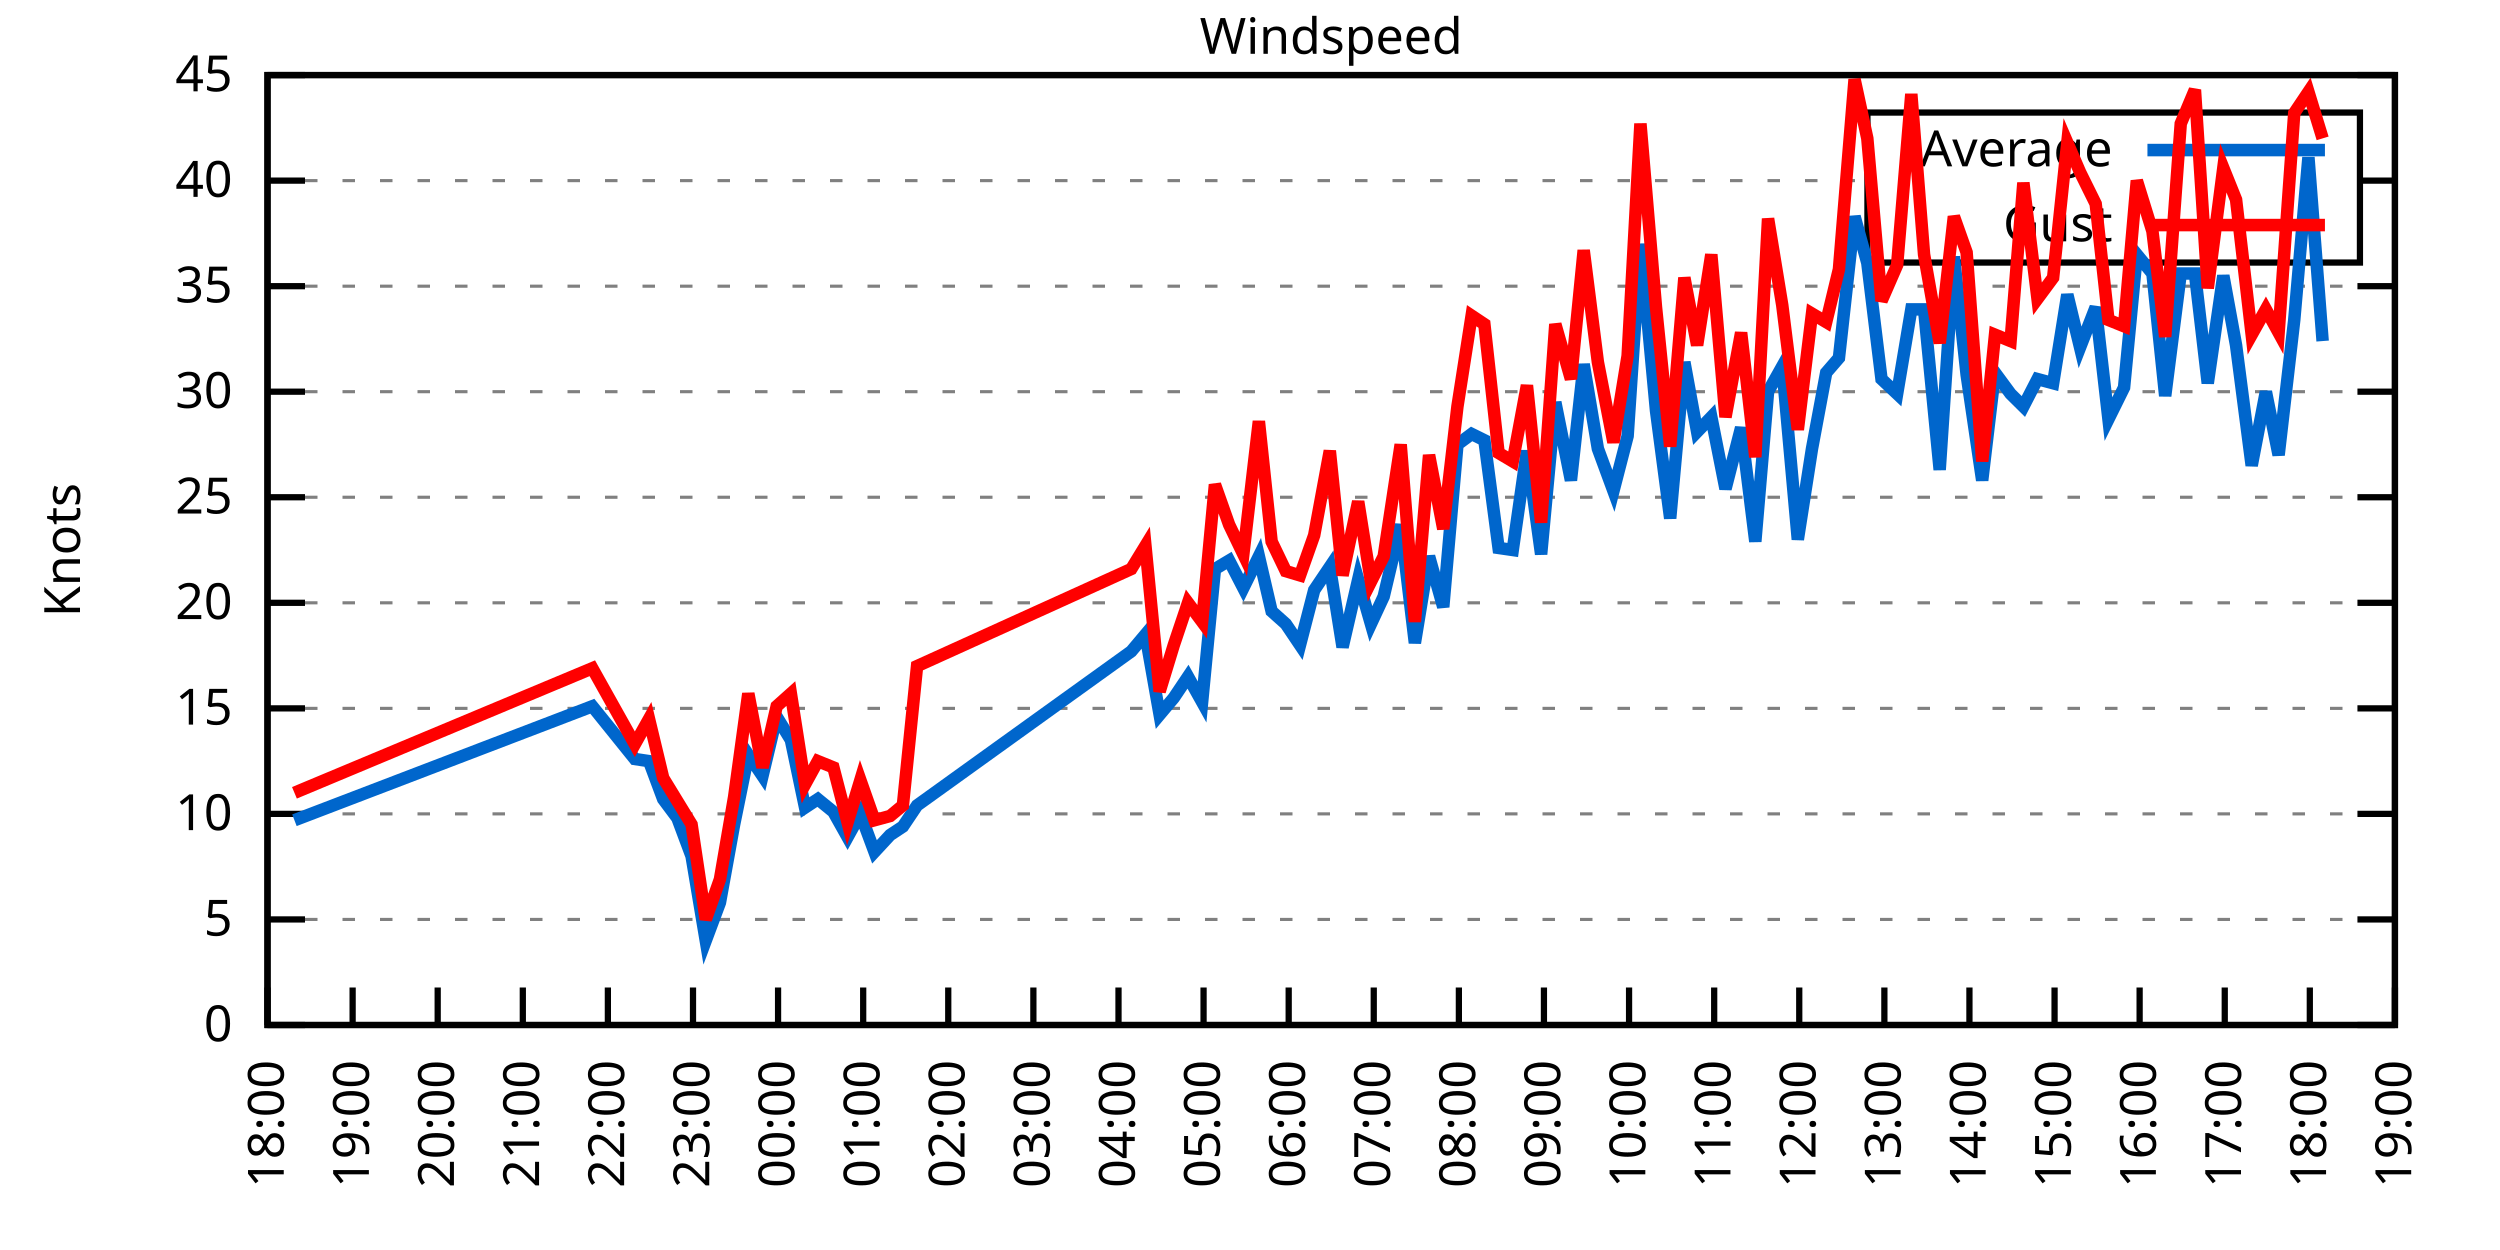
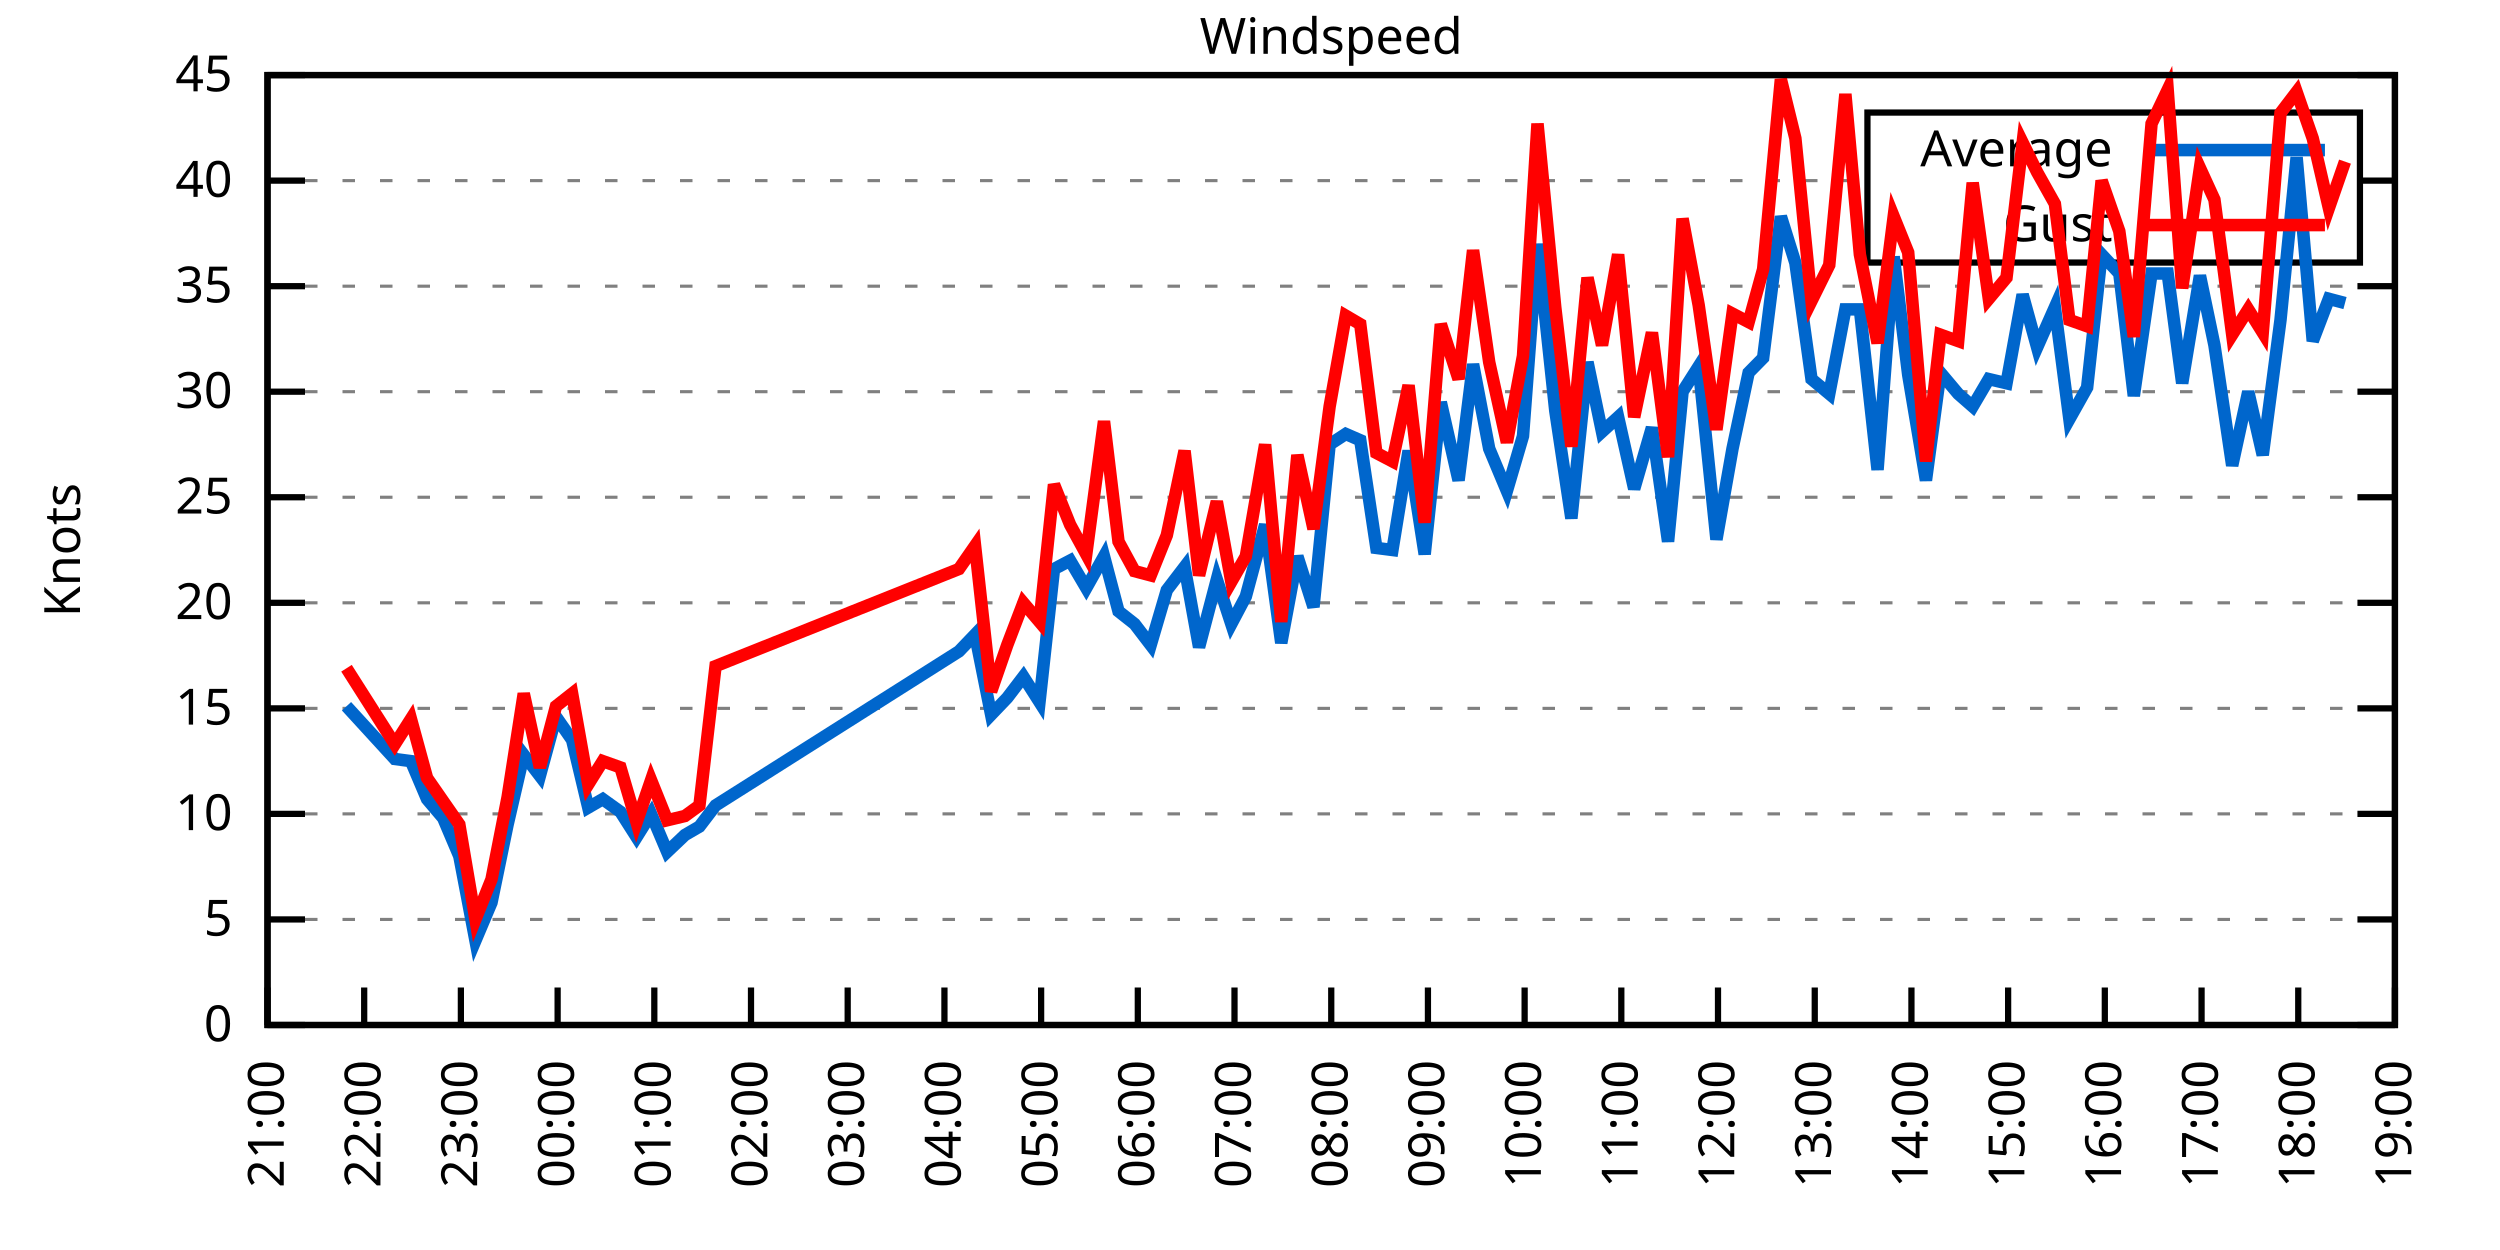
<svg xmlns="http://www.w3.org/2000/svg" xmlns:xlink="http://www.w3.org/1999/xlink" width="400" height="200" viewBox="0 0 400 200">
  <g id="gnuplot_canvas">
    <rect x="0" y="0" width="400" height="200" fill="none" />
    <defs>
      <circle id="gpDot" r="0.5" stroke-width="0.5" stroke="currentColor" />
      <path id="gpPt0" stroke-width="0.333" stroke="currentColor" d="M-1,0 h2 M0,-1 v2" />
      <path id="gpPt1" stroke-width="0.333" stroke="currentColor" d="M-1,-1 L1,1 M1,-1 L-1,1" />
      <path id="gpPt2" stroke-width="0.333" stroke="currentColor" d="M-1,0 L1,0 M0,-1 L0,1 M-1,-1 L1,1 M-1,1 L1,-1" />
      <rect id="gpPt3" stroke-width="0.333" stroke="currentColor" x="-1" y="-1" width="2" height="2" />
      <rect id="gpPt4" stroke-width="0.333" stroke="currentColor" fill="currentColor" x="-1" y="-1" width="2" height="2" />
      <circle id="gpPt5" stroke-width="0.333" stroke="currentColor" cx="0" cy="0" r="1" />
      <use xlink:href="#gpPt5" id="gpPt6" fill="currentColor" stroke="none" />
      <path id="gpPt7" stroke-width="0.333" stroke="currentColor" d="M0,-1.33 L-1.33,0.67 L1.33,0.67 z" />
      <use xlink:href="#gpPt7" id="gpPt8" fill="currentColor" stroke="none" />
      <use xlink:href="#gpPt7" id="gpPt9" stroke="currentColor" transform="rotate(180)" />
      <use xlink:href="#gpPt9" id="gpPt10" fill="currentColor" stroke="none" />
      <use xlink:href="#gpPt3" id="gpPt11" stroke="currentColor" transform="rotate(45)" />
      <use xlink:href="#gpPt11" id="gpPt12" fill="currentColor" stroke="none" />
      <path id="gpPt13" stroke-width="0.333" stroke="currentColor" d="M0,1.330 L1.265,0.411 L0.782,-1.067 L-0.782,-1.076 L-1.265,0.411 z" />
      <use xlink:href="#gpPt13" id="gpPt14" fill="currentColor" stroke="none" />
      <filter id="textbox" filterUnits="objectBoundingBox" x="0" y="0" height="1" width="1">
        <feFlood flood-color="white" flood-opacity="1" result="bgnd" />
        <feComposite in="SourceGraphic" in2="bgnd" operator="atop" />
      </filter>
      <filter id="greybox" filterUnits="objectBoundingBox" x="0" y="0" height="1" width="1">
        <feFlood flood-color="lightgrey" flood-opacity="1" result="grey" />
        <feComposite in="SourceGraphic" in2="grey" operator="atop" />
      </filter>
    </defs>
    <g fill="none" color="white" stroke="currentColor" stroke-width="1.00" stroke-linecap="butt" stroke-linejoin="miter">
</g>
    <g fill="none" color="black" stroke="currentColor" stroke-width="1.00" stroke-linecap="butt" stroke-linejoin="miter">
      <g stroke="none" shape-rendering="crispEdges">
        <polygon fill="rgb(255, 255, 255)" points="42.80,164.00 383.18,164.00 383.18,12.02 42.80,12.02 " />
      </g>
    </g>
    <g fill="none" color="black" stroke="currentColor" stroke-width="1.00" stroke-linecap="butt" stroke-linejoin="miter">
</g>
    <g fill="none" color="black" stroke="black" stroke-width="0.50" stroke-linecap="butt" stroke-linejoin="miter">
</g>
    <g fill="none" color="gray" stroke="currentColor" stroke-width="0.50" stroke-linecap="butt" stroke-linejoin="miter">
      <path stroke="gray" stroke-dasharray="2,4" class="gridline" d="M42.80,164.00 L383.19,164.00  " />
    </g>
    <g fill="none" color="gray" stroke="gray" stroke-width="1.00" stroke-linecap="butt" stroke-linejoin="miter">
</g>
    <g fill="none" color="black" stroke="currentColor" stroke-width="1.00" stroke-linecap="butt" stroke-linejoin="miter">
      <path stroke="black" d="M42.80,164.00 L48.80,164.00 M383.19,164.00 L377.19,164.00  " />
      <g transform="translate(37.20,166.60)" stroke="none" fill="black" font-family="Sans" font-size="8.00" text-anchor="end">
        <text>
          <tspan font-family="Sans"> 0</tspan>
        </text>
      </g>
    </g>
    <g fill="none" color="black" stroke="currentColor" stroke-width="1.00" stroke-linecap="butt" stroke-linejoin="miter">
</g>
    <g fill="none" color="black" stroke="black" stroke-width="0.50" stroke-linecap="butt" stroke-linejoin="miter">
</g>
    <g fill="none" color="gray" stroke="currentColor" stroke-width="0.50" stroke-linecap="butt" stroke-linejoin="miter">
      <path stroke="gray" stroke-dasharray="2,4" class="gridline" d="M42.80,147.11 L383.19,147.11  " />
    </g>
    <g fill="none" color="gray" stroke="gray" stroke-width="1.00" stroke-linecap="butt" stroke-linejoin="miter">
</g>
    <g fill="none" color="black" stroke="currentColor" stroke-width="1.00" stroke-linecap="butt" stroke-linejoin="miter">
      <path stroke="black" d="M42.80,147.11 L48.80,147.11 M383.19,147.11 L377.19,147.11  " />
      <g transform="translate(37.20,149.71)" stroke="none" fill="black" font-family="Sans" font-size="8.00" text-anchor="end">
        <text>
          <tspan font-family="Sans"> 5</tspan>
        </text>
      </g>
    </g>
    <g fill="none" color="black" stroke="currentColor" stroke-width="1.00" stroke-linecap="butt" stroke-linejoin="miter">
</g>
    <g fill="none" color="black" stroke="black" stroke-width="0.50" stroke-linecap="butt" stroke-linejoin="miter">
</g>
    <g fill="none" color="gray" stroke="currentColor" stroke-width="0.50" stroke-linecap="butt" stroke-linejoin="miter">
      <path stroke="gray" stroke-dasharray="2,4" class="gridline" d="M42.80,130.22 L383.19,130.22  " />
    </g>
    <g fill="none" color="gray" stroke="gray" stroke-width="1.00" stroke-linecap="butt" stroke-linejoin="miter">
</g>
    <g fill="none" color="black" stroke="currentColor" stroke-width="1.00" stroke-linecap="butt" stroke-linejoin="miter">
      <path stroke="black" d="M42.80,130.22 L48.80,130.22 M383.19,130.22 L377.19,130.22  " />
      <g transform="translate(37.20,132.82)" stroke="none" fill="black" font-family="Sans" font-size="8.00" text-anchor="end">
        <text>
          <tspan font-family="Sans"> 10</tspan>
        </text>
      </g>
    </g>
    <g fill="none" color="black" stroke="currentColor" stroke-width="1.00" stroke-linecap="butt" stroke-linejoin="miter">
</g>
    <g fill="none" color="black" stroke="black" stroke-width="0.50" stroke-linecap="butt" stroke-linejoin="miter">
</g>
    <g fill="none" color="gray" stroke="currentColor" stroke-width="0.50" stroke-linecap="butt" stroke-linejoin="miter">
      <path stroke="gray" stroke-dasharray="2,4" class="gridline" d="M42.80,113.34 L383.19,113.34  " />
    </g>
    <g fill="none" color="gray" stroke="gray" stroke-width="1.00" stroke-linecap="butt" stroke-linejoin="miter">
</g>
    <g fill="none" color="black" stroke="currentColor" stroke-width="1.00" stroke-linecap="butt" stroke-linejoin="miter">
      <path stroke="black" d="M42.80,113.34 L48.80,113.34 M383.19,113.34 L377.19,113.34  " />
      <g transform="translate(37.20,115.94)" stroke="none" fill="black" font-family="Sans" font-size="8.00" text-anchor="end">
        <text>
          <tspan font-family="Sans"> 15</tspan>
        </text>
      </g>
    </g>
    <g fill="none" color="black" stroke="currentColor" stroke-width="1.00" stroke-linecap="butt" stroke-linejoin="miter">
</g>
    <g fill="none" color="black" stroke="black" stroke-width="0.50" stroke-linecap="butt" stroke-linejoin="miter">
</g>
    <g fill="none" color="gray" stroke="currentColor" stroke-width="0.50" stroke-linecap="butt" stroke-linejoin="miter">
      <path stroke="gray" stroke-dasharray="2,4" class="gridline" d="M42.80,96.45 L383.19,96.45  " />
    </g>
    <g fill="none" color="gray" stroke="gray" stroke-width="1.00" stroke-linecap="butt" stroke-linejoin="miter">
</g>
    <g fill="none" color="black" stroke="currentColor" stroke-width="1.00" stroke-linecap="butt" stroke-linejoin="miter">
      <path stroke="black" d="M42.80,96.45 L48.80,96.45 M383.19,96.45 L377.19,96.45  " />
      <g transform="translate(37.20,99.05)" stroke="none" fill="black" font-family="Sans" font-size="8.00" text-anchor="end">
        <text>
          <tspan font-family="Sans"> 20</tspan>
        </text>
      </g>
    </g>
    <g fill="none" color="black" stroke="currentColor" stroke-width="1.00" stroke-linecap="butt" stroke-linejoin="miter">
</g>
    <g fill="none" color="black" stroke="black" stroke-width="0.50" stroke-linecap="butt" stroke-linejoin="miter">
</g>
    <g fill="none" color="gray" stroke="currentColor" stroke-width="0.50" stroke-linecap="butt" stroke-linejoin="miter">
      <path stroke="gray" stroke-dasharray="2,4" class="gridline" d="M42.80,79.56 L383.19,79.56  " />
    </g>
    <g fill="none" color="gray" stroke="gray" stroke-width="1.00" stroke-linecap="butt" stroke-linejoin="miter">
</g>
    <g fill="none" color="black" stroke="currentColor" stroke-width="1.00" stroke-linecap="butt" stroke-linejoin="miter">
      <path stroke="black" d="M42.80,79.56 L48.80,79.56 M383.19,79.56 L377.19,79.56  " />
      <g transform="translate(37.20,82.16)" stroke="none" fill="black" font-family="Sans" font-size="8.00" text-anchor="end">
        <text>
          <tspan font-family="Sans"> 25</tspan>
        </text>
      </g>
    </g>
    <g fill="none" color="black" stroke="currentColor" stroke-width="1.00" stroke-linecap="butt" stroke-linejoin="miter">
</g>
    <g fill="none" color="black" stroke="black" stroke-width="0.50" stroke-linecap="butt" stroke-linejoin="miter">
</g>
    <g fill="none" color="gray" stroke="currentColor" stroke-width="0.50" stroke-linecap="butt" stroke-linejoin="miter">
      <path stroke="gray" stroke-dasharray="2,4" class="gridline" d="M42.80,62.67 L383.19,62.67  " />
    </g>
    <g fill="none" color="gray" stroke="gray" stroke-width="1.00" stroke-linecap="butt" stroke-linejoin="miter">
</g>
    <g fill="none" color="black" stroke="currentColor" stroke-width="1.00" stroke-linecap="butt" stroke-linejoin="miter">
      <path stroke="black" d="M42.80,62.67 L48.80,62.67 M383.19,62.67 L377.19,62.67  " />
      <g transform="translate(37.20,65.27)" stroke="none" fill="black" font-family="Sans" font-size="8.00" text-anchor="end">
        <text>
          <tspan font-family="Sans"> 30</tspan>
        </text>
      </g>
    </g>
    <g fill="none" color="black" stroke="currentColor" stroke-width="1.00" stroke-linecap="butt" stroke-linejoin="miter">
</g>
    <g fill="none" color="black" stroke="black" stroke-width="0.50" stroke-linecap="butt" stroke-linejoin="miter">
</g>
    <g fill="none" color="gray" stroke="currentColor" stroke-width="0.50" stroke-linecap="butt" stroke-linejoin="miter">
      <path stroke="gray" stroke-dasharray="2,4" class="gridline" d="M42.80,45.79 L383.19,45.79  " />
    </g>
    <g fill="none" color="gray" stroke="gray" stroke-width="1.00" stroke-linecap="butt" stroke-linejoin="miter">
</g>
    <g fill="none" color="black" stroke="currentColor" stroke-width="1.00" stroke-linecap="butt" stroke-linejoin="miter">
      <path stroke="black" d="M42.80,45.79 L48.80,45.79 M383.19,45.79 L377.19,45.79  " />
      <g transform="translate(37.20,48.39)" stroke="none" fill="black" font-family="Sans" font-size="8.00" text-anchor="end">
        <text>
          <tspan font-family="Sans"> 35</tspan>
        </text>
      </g>
    </g>
    <g fill="none" color="black" stroke="currentColor" stroke-width="1.00" stroke-linecap="butt" stroke-linejoin="miter">
</g>
    <g fill="none" color="black" stroke="black" stroke-width="0.50" stroke-linecap="butt" stroke-linejoin="miter">
</g>
    <g fill="none" color="gray" stroke="currentColor" stroke-width="0.50" stroke-linecap="butt" stroke-linejoin="miter">
      <path stroke="gray" stroke-dasharray="2,4" class="gridline" d="M42.80,28.90 L298.79,28.90 M377.59,28.90 L383.19,28.90  " />
    </g>
    <g fill="none" color="gray" stroke="gray" stroke-width="1.00" stroke-linecap="butt" stroke-linejoin="miter">
</g>
    <g fill="none" color="black" stroke="currentColor" stroke-width="1.00" stroke-linecap="butt" stroke-linejoin="miter">
      <path stroke="black" d="M42.80,28.90 L48.80,28.90 M383.19,28.90 L377.19,28.90  " />
      <g transform="translate(37.20,31.50)" stroke="none" fill="black" font-family="Sans" font-size="8.00" text-anchor="end">
        <text>
          <tspan font-family="Sans"> 40</tspan>
        </text>
      </g>
    </g>
    <g fill="none" color="black" stroke="currentColor" stroke-width="1.00" stroke-linecap="butt" stroke-linejoin="miter">
</g>
    <g fill="none" color="black" stroke="black" stroke-width="0.50" stroke-linecap="butt" stroke-linejoin="miter">
</g>
    <g fill="none" color="gray" stroke="currentColor" stroke-width="0.50" stroke-linecap="butt" stroke-linejoin="miter">
      <path stroke="gray" stroke-dasharray="2,4" class="gridline" d="M42.80,12.01 L383.19,12.01  " />
    </g>
    <g fill="none" color="gray" stroke="gray" stroke-width="1.00" stroke-linecap="butt" stroke-linejoin="miter">
</g>
    <g fill="none" color="black" stroke="currentColor" stroke-width="1.00" stroke-linecap="butt" stroke-linejoin="miter">
      <path stroke="black" d="M42.80,12.01 L48.80,12.01 M383.19,12.01 L377.19,12.01  " />
      <g transform="translate(37.20,14.61)" stroke="none" fill="black" font-family="Sans" font-size="8.00" text-anchor="end">
        <text>
          <tspan font-family="Sans"> 45</tspan>
        </text>
      </g>
    </g>
    <g fill="none" color="black" stroke="currentColor" stroke-width="1.00" stroke-linecap="butt" stroke-linejoin="miter">
      <path stroke="black" d="M42.80,164.00 L42.80,158.00  " />
      <g transform="translate(45.40,169.60) rotate(270.00)" stroke="none" fill="black" font-family="Sans" font-size="8.00" text-anchor="end">
        <text>
-           <tspan font-family="Sans">18:00</tspan>
-         </text>
-       </g>
-     </g>
-     <g fill="none" color="black" stroke="currentColor" stroke-width="1.00" stroke-linecap="butt" stroke-linejoin="miter">
-       <path stroke="black" d="M56.42,164.00 L56.42,158.00  " />
-       <g transform="translate(59.02,169.60) rotate(270.00)" stroke="none" fill="black" font-family="Sans" font-size="8.00" text-anchor="end">
-         <text>
-           <tspan font-family="Sans">19:00</tspan>
-         </text>
-       </g>
-     </g>
-     <g fill="none" color="black" stroke="currentColor" stroke-width="1.00" stroke-linecap="butt" stroke-linejoin="miter">
-       <path stroke="black" d="M70.03,164.00 L70.03,158.00  " />
-       <g transform="translate(72.63,169.60) rotate(270.00)" stroke="none" fill="black" font-family="Sans" font-size="8.00" text-anchor="end">
-         <text>
-           <tspan font-family="Sans">20:00</tspan>
-         </text>
-       </g>
-     </g>
-     <g fill="none" color="black" stroke="currentColor" stroke-width="1.00" stroke-linecap="butt" stroke-linejoin="miter">
-       <path stroke="black" d="M83.65,164.00 L83.65,158.00  " />
-       <g transform="translate(86.25,169.60) rotate(270.00)" stroke="none" fill="black" font-family="Sans" font-size="8.00" text-anchor="end">
-         <text>
          <tspan font-family="Sans">21:00</tspan>
        </text>
      </g>
    </g>
    <g fill="none" color="black" stroke="currentColor" stroke-width="1.00" stroke-linecap="butt" stroke-linejoin="miter">
-       <path stroke="black" d="M97.26,164.00 L97.26,158.00  " />
-       <g transform="translate(99.86,169.60) rotate(270.00)" stroke="none" fill="black" font-family="Sans" font-size="8.00" text-anchor="end">
+       <path stroke="black" d="M58.27,164.00 L58.27,158.00  " />
+       <g transform="translate(60.87,169.60) rotate(270.00)" stroke="none" fill="black" font-family="Sans" font-size="8.00" text-anchor="end">
        <text>
          <tspan font-family="Sans">22:00</tspan>
        </text>
      </g>
    </g>
    <g fill="none" color="black" stroke="currentColor" stroke-width="1.00" stroke-linecap="butt" stroke-linejoin="miter">
-       <path stroke="black" d="M110.88,164.00 L110.88,158.00  " />
-       <g transform="translate(113.48,169.60) rotate(270.00)" stroke="none" fill="black" font-family="Sans" font-size="8.00" text-anchor="end">
+       <path stroke="black" d="M73.74,164.00 L73.74,158.00  " />
+       <g transform="translate(76.34,169.60) rotate(270.00)" stroke="none" fill="black" font-family="Sans" font-size="8.00" text-anchor="end">
        <text>
          <tspan font-family="Sans">23:00</tspan>
        </text>
      </g>
    </g>
    <g fill="none" color="black" stroke="currentColor" stroke-width="1.00" stroke-linecap="butt" stroke-linejoin="miter">
-       <path stroke="black" d="M124.49,164.00 L124.49,158.00  " />
-       <g transform="translate(127.09,169.60) rotate(270.00)" stroke="none" fill="black" font-family="Sans" font-size="8.00" text-anchor="end">
+       <path stroke="black" d="M89.22,164.00 L89.22,158.00  " />
+       <g transform="translate(91.82,169.60) rotate(270.00)" stroke="none" fill="black" font-family="Sans" font-size="8.00" text-anchor="end">
        <text>
          <tspan font-family="Sans">00:00</tspan>
        </text>
      </g>
    </g>
    <g fill="none" color="black" stroke="currentColor" stroke-width="1.00" stroke-linecap="butt" stroke-linejoin="miter">
-       <path stroke="black" d="M138.11,164.00 L138.11,158.00  " />
-       <g transform="translate(140.71,169.60) rotate(270.00)" stroke="none" fill="black" font-family="Sans" font-size="8.00" text-anchor="end">
+       <path stroke="black" d="M104.69,164.00 L104.69,158.00  " />
+       <g transform="translate(107.29,169.60) rotate(270.00)" stroke="none" fill="black" font-family="Sans" font-size="8.00" text-anchor="end">
        <text>
          <tspan font-family="Sans">01:00</tspan>
        </text>
      </g>
    </g>
    <g fill="none" color="black" stroke="currentColor" stroke-width="1.00" stroke-linecap="butt" stroke-linejoin="miter">
-       <path stroke="black" d="M151.72,164.00 L151.72,158.00  " />
-       <g transform="translate(154.32,169.60) rotate(270.00)" stroke="none" fill="black" font-family="Sans" font-size="8.00" text-anchor="end">
+       <path stroke="black" d="M120.16,164.00 L120.16,158.00  " />
+       <g transform="translate(122.76,169.60) rotate(270.00)" stroke="none" fill="black" font-family="Sans" font-size="8.00" text-anchor="end">
        <text>
          <tspan font-family="Sans">02:00</tspan>
        </text>
      </g>
    </g>
    <g fill="none" color="black" stroke="currentColor" stroke-width="1.00" stroke-linecap="butt" stroke-linejoin="miter">
-       <path stroke="black" d="M165.34,164.00 L165.34,158.00  " />
-       <g transform="translate(167.94,169.60) rotate(270.00)" stroke="none" fill="black" font-family="Sans" font-size="8.00" text-anchor="end">
+       <path stroke="black" d="M135.63,164.00 L135.63,158.00  " />
+       <g transform="translate(138.23,169.60) rotate(270.00)" stroke="none" fill="black" font-family="Sans" font-size="8.00" text-anchor="end">
        <text>
          <tspan font-family="Sans">03:00</tspan>
        </text>
      </g>
    </g>
    <g fill="none" color="black" stroke="currentColor" stroke-width="1.00" stroke-linecap="butt" stroke-linejoin="miter">
-       <path stroke="black" d="M178.96,164.00 L178.96,158.00  " />
-       <g transform="translate(181.56,169.60) rotate(270.00)" stroke="none" fill="black" font-family="Sans" font-size="8.00" text-anchor="end">
+       <path stroke="black" d="M151.11,164.00 L151.11,158.00  " />
+       <g transform="translate(153.71,169.60) rotate(270.00)" stroke="none" fill="black" font-family="Sans" font-size="8.00" text-anchor="end">
        <text>
          <tspan font-family="Sans">04:00</tspan>
        </text>
      </g>
    </g>
    <g fill="none" color="black" stroke="currentColor" stroke-width="1.00" stroke-linecap="butt" stroke-linejoin="miter">
-       <path stroke="black" d="M192.57,164.00 L192.57,158.00  " />
-       <g transform="translate(195.17,169.60) rotate(270.00)" stroke="none" fill="black" font-family="Sans" font-size="8.00" text-anchor="end">
+       <path stroke="black" d="M166.58,164.00 L166.58,158.00  " />
+       <g transform="translate(169.18,169.60) rotate(270.00)" stroke="none" fill="black" font-family="Sans" font-size="8.00" text-anchor="end">
        <text>
          <tspan font-family="Sans">05:00</tspan>
        </text>
      </g>
    </g>
    <g fill="none" color="black" stroke="currentColor" stroke-width="1.00" stroke-linecap="butt" stroke-linejoin="miter">
-       <path stroke="black" d="M206.19,164.00 L206.19,158.00  " />
-       <g transform="translate(208.79,169.60) rotate(270.00)" stroke="none" fill="black" font-family="Sans" font-size="8.00" text-anchor="end">
+       <path stroke="black" d="M182.05,164.00 L182.05,158.00  " />
+       <g transform="translate(184.65,169.60) rotate(270.00)" stroke="none" fill="black" font-family="Sans" font-size="8.00" text-anchor="end">
        <text>
          <tspan font-family="Sans">06:00</tspan>
        </text>
      </g>
    </g>
    <g fill="none" color="black" stroke="currentColor" stroke-width="1.00" stroke-linecap="butt" stroke-linejoin="miter">
-       <path stroke="black" d="M219.80,164.00 L219.80,158.00  " />
-       <g transform="translate(222.40,169.60) rotate(270.00)" stroke="none" fill="black" font-family="Sans" font-size="8.00" text-anchor="end">
+       <path stroke="black" d="M197.52,164.00 L197.52,158.00  " />
+       <g transform="translate(200.12,169.60) rotate(270.00)" stroke="none" fill="black" font-family="Sans" font-size="8.00" text-anchor="end">
        <text>
          <tspan font-family="Sans">07:00</tspan>
        </text>
      </g>
    </g>
    <g fill="none" color="black" stroke="currentColor" stroke-width="1.00" stroke-linecap="butt" stroke-linejoin="miter">
-       <path stroke="black" d="M233.42,164.00 L233.42,158.00  " />
-       <g transform="translate(236.02,169.60) rotate(270.00)" stroke="none" fill="black" font-family="Sans" font-size="8.00" text-anchor="end">
+       <path stroke="black" d="M213.00,164.00 L213.00,158.00  " />
+       <g transform="translate(215.60,169.60) rotate(270.00)" stroke="none" fill="black" font-family="Sans" font-size="8.00" text-anchor="end">
        <text>
          <tspan font-family="Sans">08:00</tspan>
        </text>
      </g>
    </g>
    <g fill="none" color="black" stroke="currentColor" stroke-width="1.00" stroke-linecap="butt" stroke-linejoin="miter">
-       <path stroke="black" d="M247.03,164.00 L247.03,158.00  " />
-       <g transform="translate(249.63,169.60) rotate(270.00)" stroke="none" fill="black" font-family="Sans" font-size="8.00" text-anchor="end">
+       <path stroke="black" d="M228.47,164.00 L228.47,158.00  " />
+       <g transform="translate(231.07,169.60) rotate(270.00)" stroke="none" fill="black" font-family="Sans" font-size="8.00" text-anchor="end">
        <text>
          <tspan font-family="Sans">09:00</tspan>
        </text>
      </g>
    </g>
    <g fill="none" color="black" stroke="currentColor" stroke-width="1.00" stroke-linecap="butt" stroke-linejoin="miter">
-       <path stroke="black" d="M260.65,164.00 L260.65,158.00  " />
-       <g transform="translate(263.25,169.60) rotate(270.00)" stroke="none" fill="black" font-family="Sans" font-size="8.00" text-anchor="end">
+       <path stroke="black" d="M243.94,164.00 L243.94,158.00  " />
+       <g transform="translate(246.54,169.60) rotate(270.00)" stroke="none" fill="black" font-family="Sans" font-size="8.00" text-anchor="end">
        <text>
          <tspan font-family="Sans">10:00</tspan>
        </text>
      </g>
    </g>
    <g fill="none" color="black" stroke="currentColor" stroke-width="1.00" stroke-linecap="butt" stroke-linejoin="miter">
-       <path stroke="black" d="M274.27,164.00 L274.27,158.00  " />
-       <g transform="translate(276.87,169.60) rotate(270.00)" stroke="none" fill="black" font-family="Sans" font-size="8.00" text-anchor="end">
+       <path stroke="black" d="M259.41,164.00 L259.41,158.00  " />
+       <g transform="translate(262.01,169.60) rotate(270.00)" stroke="none" fill="black" font-family="Sans" font-size="8.00" text-anchor="end">
        <text>
          <tspan font-family="Sans">11:00</tspan>
        </text>
      </g>
    </g>
    <g fill="none" color="black" stroke="currentColor" stroke-width="1.00" stroke-linecap="butt" stroke-linejoin="miter">
-       <path stroke="black" d="M287.88,164.00 L287.88,158.00  " />
-       <g transform="translate(290.48,169.60) rotate(270.00)" stroke="none" fill="black" font-family="Sans" font-size="8.00" text-anchor="end">
+       <path stroke="black" d="M274.88,164.00 L274.88,158.00  " />
+       <g transform="translate(277.48,169.60) rotate(270.00)" stroke="none" fill="black" font-family="Sans" font-size="8.00" text-anchor="end">
        <text>
          <tspan font-family="Sans">12:00</tspan>
        </text>
      </g>
    </g>
    <g fill="none" color="black" stroke="currentColor" stroke-width="1.00" stroke-linecap="butt" stroke-linejoin="miter">
-       <path stroke="black" d="M301.50,164.00 L301.50,158.00  " />
-       <g transform="translate(304.10,169.60) rotate(270.00)" stroke="none" fill="black" font-family="Sans" font-size="8.00" text-anchor="end">
+       <path stroke="black" d="M290.36,164.00 L290.36,158.00  " />
+       <g transform="translate(292.96,169.60) rotate(270.00)" stroke="none" fill="black" font-family="Sans" font-size="8.00" text-anchor="end">
        <text>
          <tspan font-family="Sans">13:00</tspan>
        </text>
      </g>
    </g>
    <g fill="none" color="black" stroke="currentColor" stroke-width="1.00" stroke-linecap="butt" stroke-linejoin="miter">
-       <path stroke="black" d="M315.11,164.00 L315.11,158.00  " />
-       <g transform="translate(317.71,169.60) rotate(270.00)" stroke="none" fill="black" font-family="Sans" font-size="8.00" text-anchor="end">
+       <path stroke="black" d="M305.83,164.00 L305.83,158.00  " />
+       <g transform="translate(308.43,169.60) rotate(270.00)" stroke="none" fill="black" font-family="Sans" font-size="8.00" text-anchor="end">
        <text>
          <tspan font-family="Sans">14:00</tspan>
        </text>
      </g>
    </g>
    <g fill="none" color="black" stroke="currentColor" stroke-width="1.00" stroke-linecap="butt" stroke-linejoin="miter">
-       <path stroke="black" d="M328.73,164.00 L328.73,158.00  " />
-       <g transform="translate(331.33,169.60) rotate(270.00)" stroke="none" fill="black" font-family="Sans" font-size="8.00" text-anchor="end">
+       <path stroke="black" d="M321.30,164.00 L321.30,158.00  " />
+       <g transform="translate(323.90,169.60) rotate(270.00)" stroke="none" fill="black" font-family="Sans" font-size="8.00" text-anchor="end">
        <text>
          <tspan font-family="Sans">15:00</tspan>
        </text>
      </g>
    </g>
    <g fill="none" color="black" stroke="currentColor" stroke-width="1.00" stroke-linecap="butt" stroke-linejoin="miter">
-       <path stroke="black" d="M342.34,164.00 L342.34,158.00  " />
-       <g transform="translate(344.94,169.60) rotate(270.00)" stroke="none" fill="black" font-family="Sans" font-size="8.00" text-anchor="end">
+       <path stroke="black" d="M336.77,164.00 L336.77,158.00  " />
+       <g transform="translate(339.37,169.60) rotate(270.00)" stroke="none" fill="black" font-family="Sans" font-size="8.00" text-anchor="end">
        <text>
          <tspan font-family="Sans">16:00</tspan>
        </text>
      </g>
    </g>
    <g fill="none" color="black" stroke="currentColor" stroke-width="1.00" stroke-linecap="butt" stroke-linejoin="miter">
-       <path stroke="black" d="M355.96,164.00 L355.96,158.00  " />
-       <g transform="translate(358.56,169.60) rotate(270.00)" stroke="none" fill="black" font-family="Sans" font-size="8.00" text-anchor="end">
+       <path stroke="black" d="M352.25,164.00 L352.25,158.00  " />
+       <g transform="translate(354.85,169.60) rotate(270.00)" stroke="none" fill="black" font-family="Sans" font-size="8.00" text-anchor="end">
        <text>
          <tspan font-family="Sans">17:00</tspan>
        </text>
      </g>
    </g>
    <g fill="none" color="black" stroke="currentColor" stroke-width="1.00" stroke-linecap="butt" stroke-linejoin="miter">
-       <path stroke="black" d="M369.57,164.00 L369.57,158.00  " />
-       <g transform="translate(372.17,169.60) rotate(270.00)" stroke="none" fill="black" font-family="Sans" font-size="8.00" text-anchor="end">
+       <path stroke="black" d="M367.72,164.00 L367.72,158.00  " />
+       <g transform="translate(370.32,169.60) rotate(270.00)" stroke="none" fill="black" font-family="Sans" font-size="8.00" text-anchor="end">
        <text>
          <tspan font-family="Sans">18:00</tspan>
        </text>
      </g>
    </g>
    <g fill="none" color="black" stroke="currentColor" stroke-width="1.00" stroke-linecap="butt" stroke-linejoin="miter">
      <path stroke="black" d="M383.19,164.00 L383.19,158.00  " />
      <g transform="translate(385.79,169.60) rotate(270.00)" stroke="none" fill="black" font-family="Sans" font-size="8.00" text-anchor="end">
        <text>
          <tspan font-family="Sans">19:00</tspan>
        </text>
      </g>
    </g>
    <g fill="none" color="black" stroke="currentColor" stroke-width="1.00" stroke-linecap="butt" stroke-linejoin="miter">
</g>
    <g fill="none" color="black" stroke="currentColor" stroke-width="1.00" stroke-linecap="butt" stroke-linejoin="miter">
      <path stroke="black" d="M42.80,12.01 L42.80,164.00 L383.19,164.00 L383.19,12.01 L42.80,12.01 Z  " />
    </g>
    <g fill="none" color="black" stroke="currentColor" stroke-width="1.00" stroke-linecap="butt" stroke-linejoin="miter">
</g>
    <g fill="none" color="black" stroke="currentColor" stroke-width="1.00" stroke-linecap="butt" stroke-linejoin="miter">
      <path stroke="black" d="M298.79,42.01 L298.79,18.01 L377.59,18.01 L377.59,42.01 L298.79,42.01 Z  " />
    </g>
    <g id="Windspeed_plot_1">
      <g fill="none" color="white" stroke="black" stroke-width="2.00" stroke-linecap="butt" stroke-linejoin="miter">
</g>
      <g fill="none" color="black" stroke="currentColor" stroke-width="2.00" stroke-linecap="butt" stroke-linejoin="miter">
        <g transform="translate(337.99,26.61)" stroke="none" fill="black" font-family="Sans" font-size="8.00" text-anchor="end">
          <text>
            <tspan font-family="Sans">Average</tspan>
          </text>
        </g>
      </g>
      <g fill="none" color="black" stroke="currentColor" stroke-width="2.00" stroke-linecap="butt" stroke-linejoin="miter">
-         <path stroke="rgb(  0, 102, 204)" d="M343.59,24.01 L371.99,24.01 M47.11,131.24 L94.77,113.00 L101.57,121.44 L103.84,121.78 L106.11,127.86 L108.38,130.90   L110.65,136.98 L112.92,150.49 L115.19,144.41 L117.46,131.91 L119.73,120.77 L122.00,124.14 L124.27,114.69 L126.54,118.40   L128.81,129.21 L130.85,127.86 L133.34,129.89 L135.61,133.94 L137.66,130.22 L139.92,136.30 L142.42,133.60 L144.46,132.25   L146.73,128.87 L181.00,104.22 L183.27,101.52 L185.54,114.35 L187.81,111.65 L190.08,108.27 L192.34,112.32 L194.39,91.04   L196.66,89.69 L198.93,94.08 L201.42,89.02 L203.46,97.80 L205.73,99.83 L208.00,103.20 L210.27,94.42 L212.77,90.71   L214.81,103.54 L217.31,92.73 L219.35,99.83 L221.39,95.44 L224.11,83.95 L226.38,102.87 L228.65,89.02 L230.92,97.12   L233.19,71.12 L235.46,69.43 L237.50,70.44 L239.77,87.67 L242.04,88.00 L244.31,72.13 L246.58,88.68 L248.85,64.36   L251.35,76.86 L253.39,58.28 L255.66,71.79 L258.15,78.55 L260.42,69.77 L262.47,39.03 L264.96,65.71 L267.23,82.94   L269.50,57.94 L271.54,69.09 L273.81,66.73 L276.08,78.21 L278.58,68.42 L280.85,86.65 L282.89,62.67 L285.16,58.62   L287.65,86.32 L289.92,71.79 L292.19,59.63 L294.23,57.27 L296.73,34.64 L298.77,42.07 L301.04,60.65 L303.54,63.01   L305.81,49.50 L307.85,49.50 L310.35,75.17 L312.62,41.06 L314.66,59.97 L317.15,76.86 L319.20,59.63 L321.69,63.01   L323.74,65.04 L326.00,60.65 L328.50,61.32 L330.77,47.14 L332.81,55.58 L335.31,49.16 L337.35,67.06 L339.85,62.00   L341.89,40.72 L344.39,43.76 L346.43,63.35 L348.92,43.76 L351.19,43.76 L353.24,61.32 L355.73,44.10 L357.77,55.24   L360.27,74.49 L362.54,62.67 L364.58,72.81 L367.08,51.19 L369.35,25.18 L371.62,54.57  " />
+         <path stroke="rgb(  0, 102, 204)" d="M343.59,24.01 L371.99,24.01 M55.44,113.00 L63.17,121.44 L65.75,121.78 L68.33,127.86 L70.91,130.90 L73.49,136.98   L76.07,150.49 L78.64,144.41 L81.22,131.91 L83.80,120.77 L86.38,124.14 L88.96,114.69 L91.54,118.40 L94.12,129.21   L96.44,127.86 L99.27,129.89 L101.85,133.94 L104.17,130.22 L106.75,136.30 L109.59,133.60 L111.91,132.25 L114.49,128.87   L153.43,104.22 L156.01,101.52 L158.58,114.35 L161.16,111.65 L163.74,108.27 L166.32,112.32 L168.64,91.04 L171.22,89.69   L173.80,94.08 L176.64,89.02 L178.96,97.80 L181.53,99.83 L184.11,103.20 L186.69,94.42 L189.53,90.71 L191.85,103.54   L194.69,92.73 L197.01,99.83 L199.33,95.44 L202.42,83.95 L205.00,102.87 L207.58,89.02 L210.16,97.12 L212.74,71.12   L215.32,69.43 L217.64,70.44 L220.22,87.67 L222.79,88.00 L225.37,72.13 L227.95,88.68 L230.53,64.36 L233.37,76.86   L235.69,58.28 L238.27,71.79 L241.10,78.55 L243.68,69.77 L246.00,39.03 L248.84,65.71 L251.42,82.94 L254.00,57.94   L256.32,69.09 L258.90,66.73 L261.47,78.21 L264.31,68.42 L266.89,86.65 L269.21,62.67 L271.79,58.62 L274.63,86.32   L277.20,71.79 L279.78,59.63 L282.10,57.27 L284.94,34.64 L287.26,42.07 L289.84,60.65 L292.68,63.01 L295.26,49.50   L297.58,49.50 L300.41,75.17 L302.99,41.06 L305.31,59.97 L308.15,76.86 L310.47,59.63 L313.31,63.01 L315.63,65.04   L318.21,60.65 L321.04,61.32 L323.62,47.14 L325.94,55.58 L328.78,49.16 L331.10,67.06 L333.94,62.00 L336.26,40.72   L339.09,43.76 L341.41,63.35 L344.25,43.76 L346.83,43.76 L349.15,61.32 L351.99,44.10 L354.31,55.24 L357.15,74.49   L359.72,62.67 L362.04,72.81 L364.88,51.19 L367.46,25.18 L370.04,54.57 L372.62,47.81 L375.20,48.49  " />
      </g>
    </g>
    <g id="Windspeed_plot_2">
      <g fill="none" color="black" stroke="currentColor" stroke-width="2.00" stroke-linecap="butt" stroke-linejoin="miter">
        <g transform="translate(337.99,38.61)" stroke="none" fill="black" font-family="Sans" font-size="8.00" text-anchor="end">
          <text>
            <tspan font-family="Sans">Gust</tspan>
          </text>
        </g>
      </g>
      <g fill="none" color="black" stroke="currentColor" stroke-width="2.00" stroke-linecap="butt" stroke-linejoin="miter">
-         <path stroke="rgb(255,   0,   0)" d="M343.59,36.01 L371.99,36.01 M47.11,126.85 L94.77,106.92 L101.57,119.08 L103.84,115.03 L106.11,124.48 L108.38,128.20   L110.65,131.91 L112.92,147.11 L115.19,140.69 L117.46,127.52 L119.73,110.97 L122.00,122.79 L124.27,113.00 L126.54,110.97   L128.81,125.50 L130.85,121.78 L133.34,122.79 L135.61,131.58 L137.66,124.82 L139.92,131.24 L142.42,130.56 L144.46,128.87   L146.73,106.58 L181.00,91.04 L183.27,87.33 L185.54,110.63 L187.81,103.20 L190.08,96.45 L192.34,99.49 L194.39,77.53   L196.66,83.95 L198.93,88.68 L201.42,67.40 L203.46,86.65 L205.73,91.38 L208.00,92.06 L210.27,85.64 L212.77,72.13   L214.81,92.06 L217.31,80.24 L219.35,93.07 L221.39,89.02 L224.11,71.12 L226.38,99.49 L228.65,72.81 L230.92,84.63   L233.19,65.04 L235.46,50.51 L237.50,51.87 L239.77,72.47 L242.04,73.82 L244.31,61.66 L246.58,83.61 L248.85,51.87   L251.35,60.65 L253.39,40.04 L255.66,57.94 L258.15,70.78 L260.42,56.93 L262.47,19.78 L264.96,49.16 L267.23,71.45   L269.50,44.43 L271.54,55.24 L273.81,40.72 L276.08,66.73 L278.58,53.22 L280.85,73.14 L282.89,34.98 L285.16,48.83   L287.65,68.75 L289.92,50.18 L292.19,51.53 L294.23,43.08 L296.73,12.69 L298.77,22.14 L301.04,48.15 L303.54,42.41   L305.81,15.05 L307.85,40.72 L310.35,54.90 L312.62,34.64 L314.66,40.38 L317.15,73.82 L319.20,53.55 L321.69,54.57   L323.74,29.24 L326.00,47.81 L328.50,44.43 L330.77,22.82 L332.81,27.55 L335.31,32.61 L337.35,51.19 L339.85,52.20   L341.89,28.90 L344.39,37.00 L346.43,53.89 L348.92,19.78 L351.19,14.37 L353.24,46.12 L355.73,26.87 L357.77,31.94   L360.27,53.55 L362.54,49.50 L364.58,53.22 L367.08,18.09 L369.35,14.71 L371.62,22.14  " />
+         <path stroke="rgb(255,   0,   0)" d="M343.59,36.01 L371.99,36.01 M55.44,106.92 L63.17,119.08 L65.75,115.03 L68.33,124.48 L70.91,128.20 L73.49,131.91   L76.07,147.11 L78.64,140.69 L81.22,127.52 L83.80,110.97 L86.38,122.79 L88.96,113.00 L91.54,110.97 L94.12,125.50   L96.44,121.78 L99.27,122.79 L101.85,131.58 L104.17,124.82 L106.75,131.24 L109.59,130.56 L111.91,128.87 L114.49,106.58   L153.43,91.04 L156.01,87.33 L158.58,110.63 L161.16,103.20 L163.74,96.45 L166.32,99.49 L168.64,77.53 L171.22,83.95   L173.80,88.68 L176.64,67.40 L178.96,86.65 L181.53,91.38 L184.11,92.06 L186.69,85.64 L189.53,72.13 L191.85,92.06   L194.69,80.24 L197.01,93.07 L199.33,89.02 L202.42,71.12 L205.00,99.49 L207.58,72.81 L210.16,84.63 L212.74,65.04   L215.32,50.51 L217.64,51.87 L220.22,72.47 L222.79,73.82 L225.37,61.66 L227.95,83.61 L230.53,51.87 L233.37,60.65   L235.69,40.04 L238.27,57.94 L241.10,70.78 L243.68,56.93 L246.00,19.78 L248.84,49.16 L251.42,71.45 L254.00,44.43   L256.32,55.24 L258.90,40.72 L261.47,66.73 L264.31,53.22 L266.89,73.14 L269.21,34.98 L271.79,48.83 L274.63,68.75   L277.20,50.18 L279.78,51.53 L282.10,43.08 L284.94,12.69 L287.26,22.14 L289.84,48.15 L292.68,42.41 L295.26,15.05   L297.58,40.72 L300.41,54.90 L302.99,34.64 L305.31,40.38 L308.15,73.82 L310.47,53.55 L313.31,54.57 L315.63,29.24   L318.21,47.81 L321.04,44.43 L323.62,22.82 L325.94,27.55 L328.78,32.61 L331.10,51.19 L333.94,52.20 L336.26,28.90   L339.09,37.00 L341.41,53.89 L344.25,19.78 L346.83,14.37 L349.15,46.12 L351.99,26.87 L354.31,31.94 L357.15,53.55   L359.72,49.50 L362.04,53.22 L364.88,18.09 L367.46,14.71 L370.04,22.14 L372.62,33.29 L375.20,25.86  " />
      </g>
    </g>
    <g fill="none" color="black" stroke="currentColor" stroke-width="2.00" stroke-linecap="butt" stroke-linejoin="miter">
</g>
    <g fill="none" color="black" stroke="black" stroke-width="1.00" stroke-linecap="butt" stroke-linejoin="miter">
</g>
    <g fill="none" color="black" stroke="currentColor" stroke-width="1.00" stroke-linecap="butt" stroke-linejoin="miter">
      <path stroke="black" d="M42.80,12.01 L42.80,164.00 L383.19,164.00 L383.19,12.01 L42.80,12.01 Z  " />
      <g transform="translate(12.80,88.01) rotate(270.00)" stroke="none" fill="black" font-family="Sans" font-size="8.00" text-anchor="middle">
        <text>
          <tspan font-family="Sans">Knots</tspan>
        </text>
      </g>
    </g>
    <g fill="none" color="black" stroke="currentColor" stroke-width="1.00" stroke-linecap="butt" stroke-linejoin="miter">
</g>
    <g fill="none" color="black" stroke="currentColor" stroke-width="1.00" stroke-linecap="butt" stroke-linejoin="miter">
      <g transform="translate(212.99,8.61)" stroke="none" fill="black" font-family="Sans" font-size="8.00" text-anchor="middle">
        <text>
          <tspan font-family="Sans">Windspeed</tspan>
        </text>
      </g>
    </g>
    <g fill="none" color="black" stroke="currentColor" stroke-width="1.00" stroke-linecap="butt" stroke-linejoin="miter">
</g>
  </g>
</svg>
